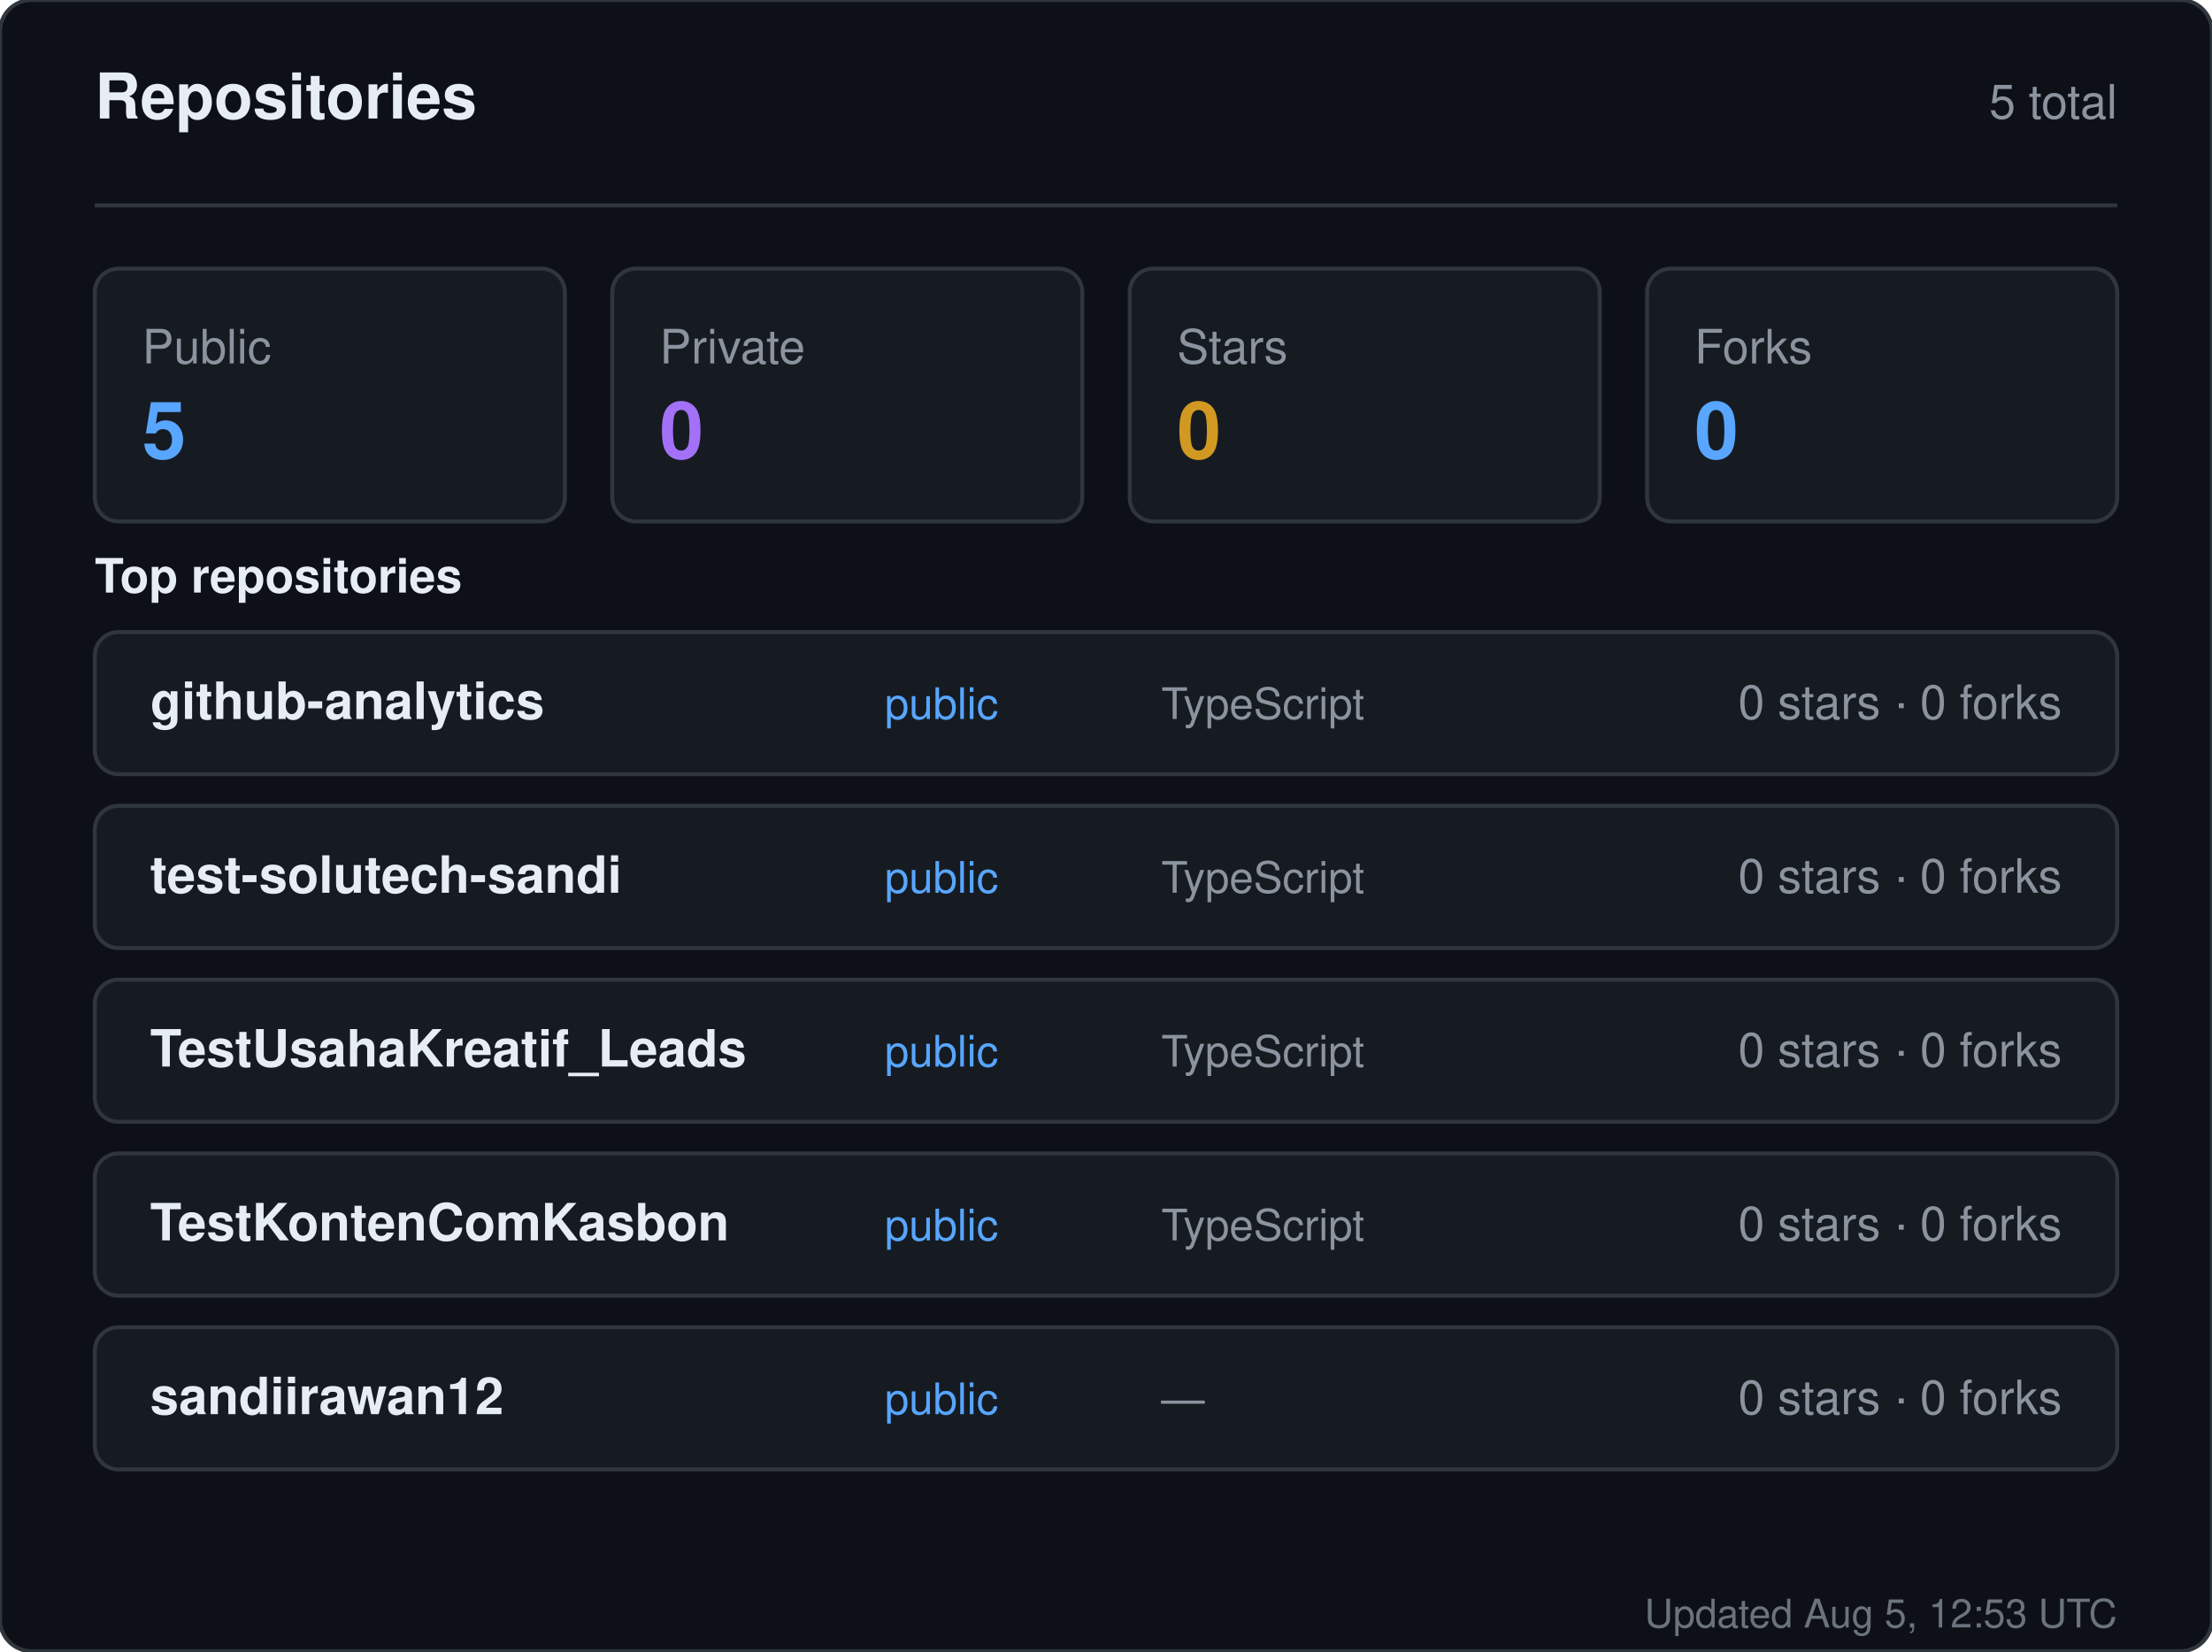
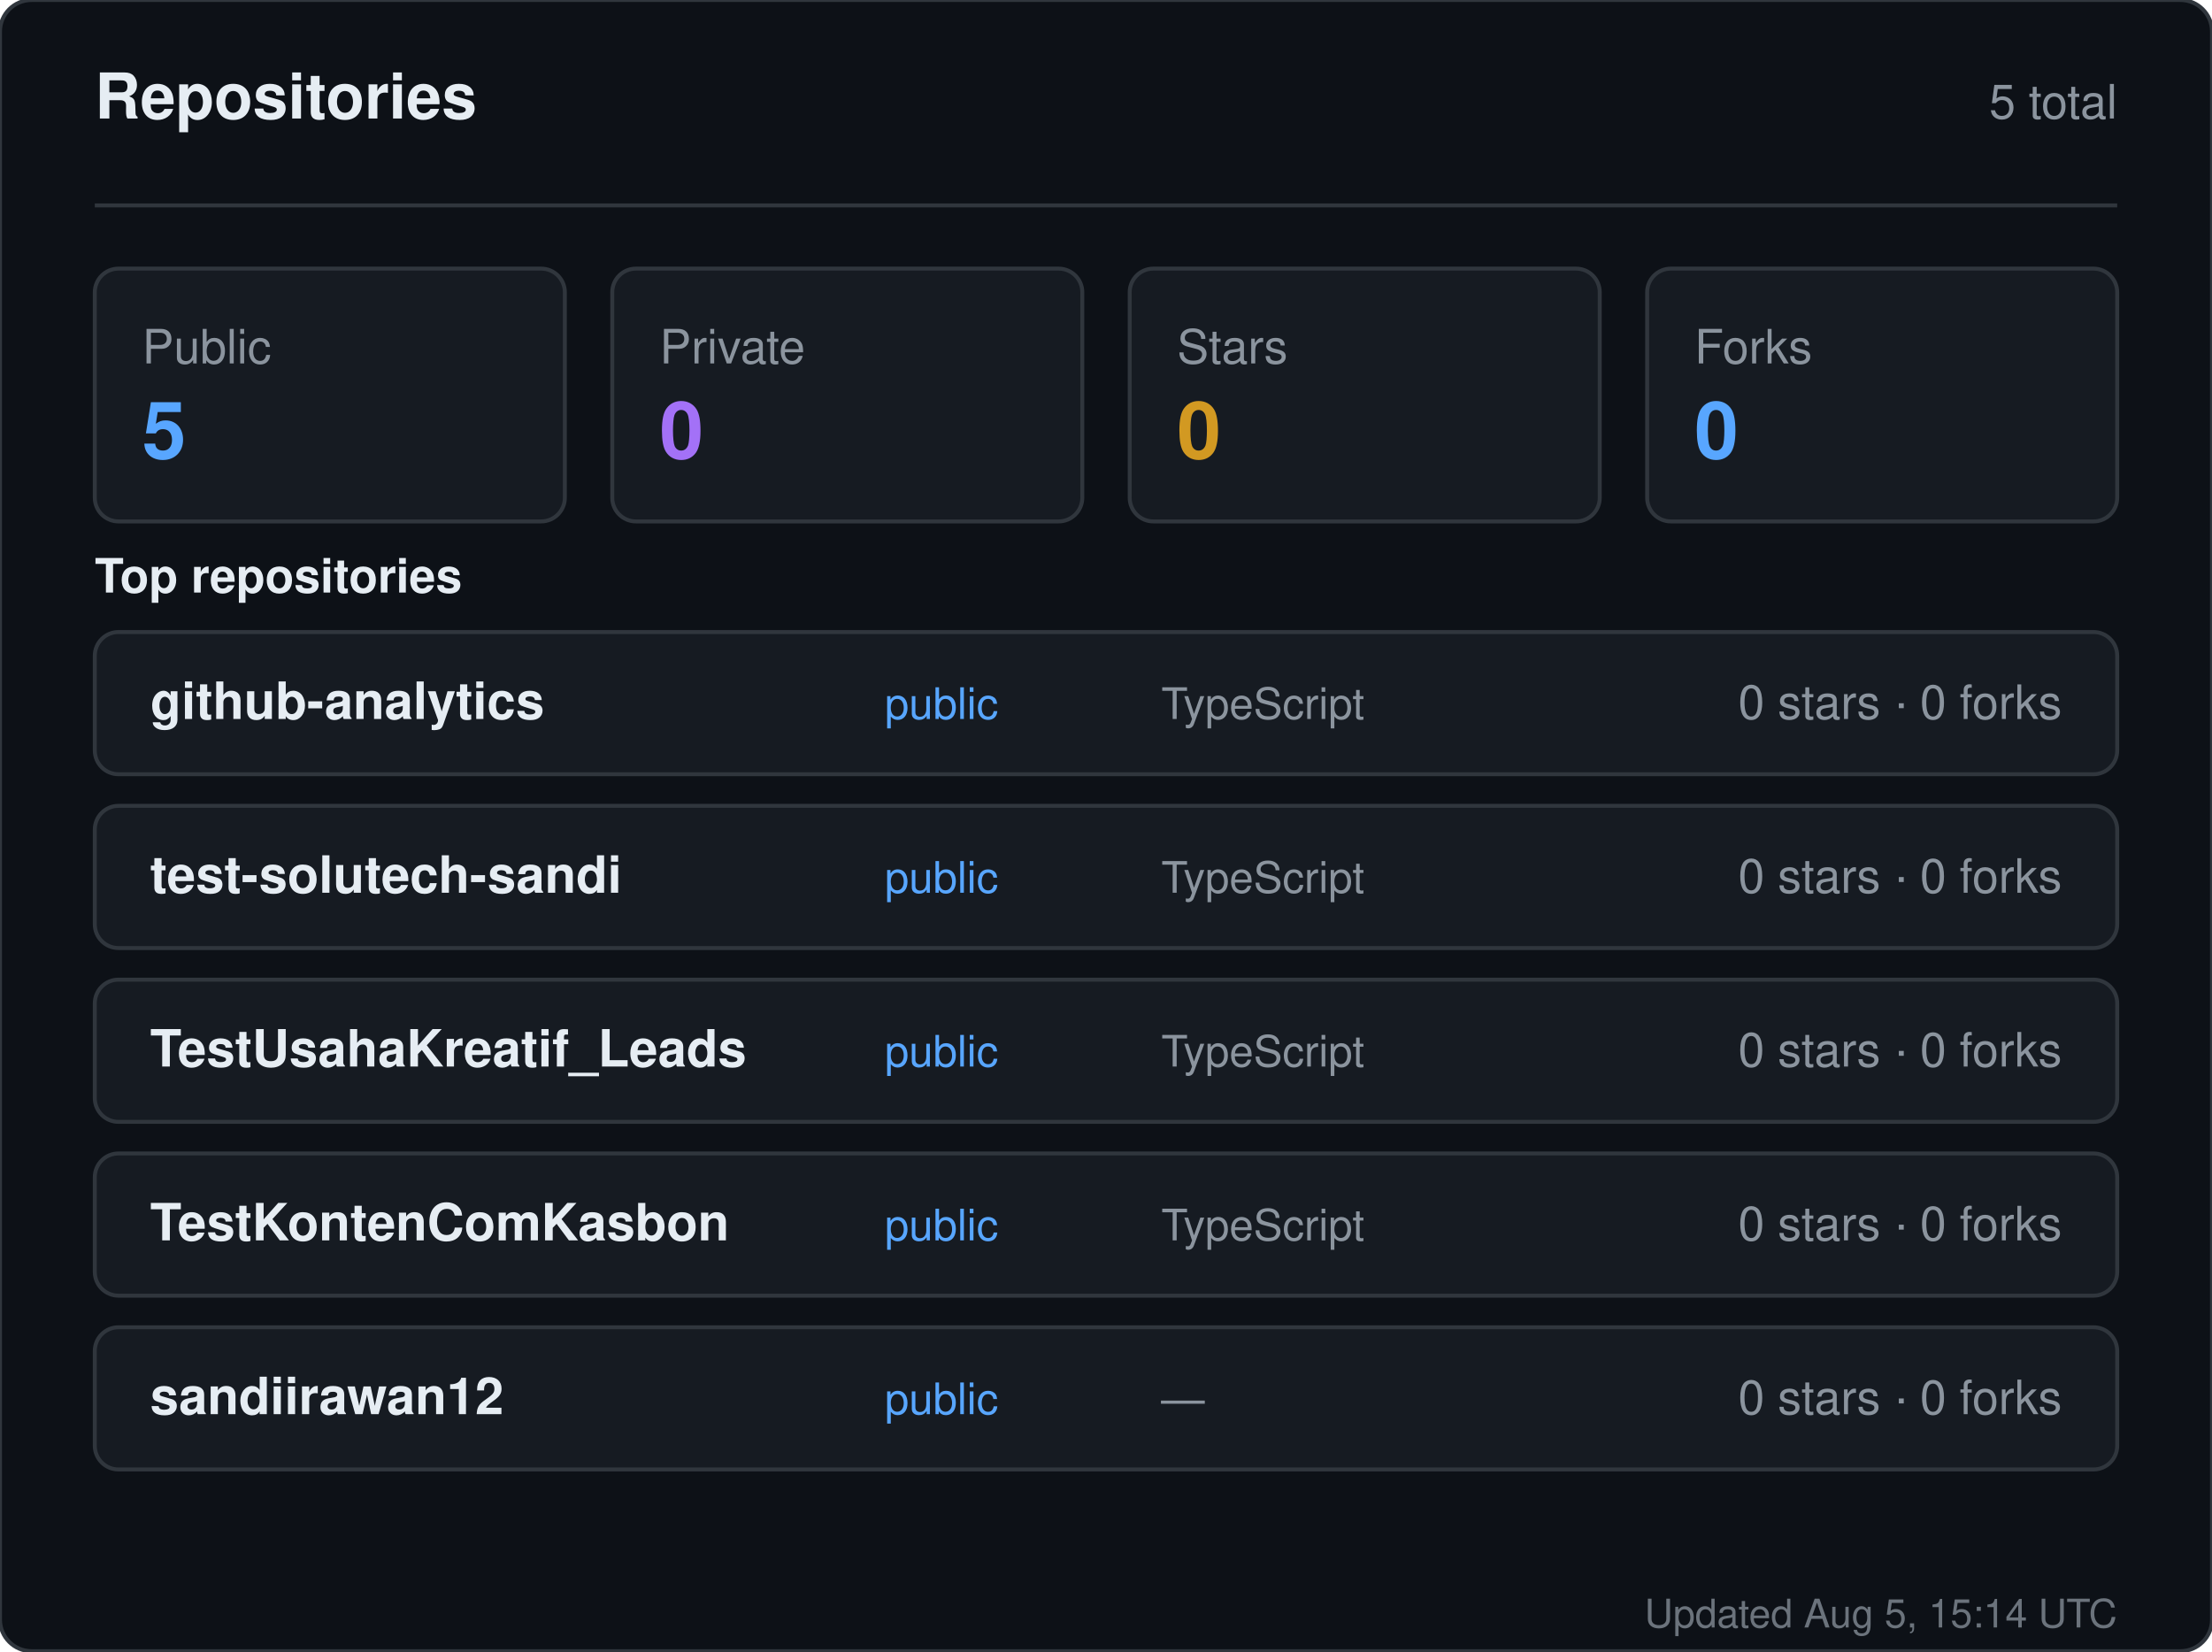
<svg xmlns="http://www.w3.org/2000/svg" width="560" height="418" viewBox="0 0 560 418" role="img" aria-label="Repositories for sandiirawan12">
  <rect width="560" height="418" rx="8" fill="#0d1117" stroke="#30363d" />
  <g font-family="-apple-system, BlinkMacSystemFont, Segoe UI, Helvetica, Arial, sans-serif">
    <text x="24" y="30" fill="#e6edf3" font-size="16" font-weight="700">Repositories</text>
    <text x="536" y="30" fill="#8b949e" font-size="12" text-anchor="end">5 total</text>
    <line x1="24" y1="52" x2="536" y2="52" stroke="#30363d" />
    <rect x="24" y="68" width="119" height="64" rx="6" fill="#161b22" stroke="#30363d" />
    <text x="36" y="92" fill="#8b949e" font-size="12">Public</text>
    <text x="36" y="116" fill="#58a6ff" font-size="20" font-weight="700">5</text>
    <rect x="155" y="68" width="119" height="64" rx="6" fill="#161b22" stroke="#30363d" />
    <text x="167" y="92" fill="#8b949e" font-size="12">Private</text>
    <text x="167" y="116" fill="#a371f7" font-size="20" font-weight="700">0</text>
    <rect x="286" y="68" width="119" height="64" rx="6" fill="#161b22" stroke="#30363d" />
    <text x="298" y="92" fill="#8b949e" font-size="12">Stars</text>
    <text x="298" y="116" fill="#d29922" font-size="20" font-weight="700">0</text>
    <rect x="417" y="68" width="119" height="64" rx="6" fill="#161b22" stroke="#30363d" />
    <text x="429" y="92" fill="#8b949e" font-size="12">Forks</text>
    <text x="429" y="116" fill="#58a6ff" font-size="20" font-weight="700">0</text>
    <text x="24" y="150" fill="#e6edf3" font-size="12" font-weight="600">Top repositories</text>
    <rect x="24" y="160" width="512" height="36" rx="6" fill="#161b22" stroke="#30363d" />
    <text x="38" y="182" fill="#e6edf3" font-size="13" font-weight="600">github-analytics</text>
    <text x="224" y="182" fill="#58a6ff" font-size="11">public</text>
    <text x="294" y="182" fill="#8b949e" font-size="11">TypeScript</text>
    <text x="522" y="182" fill="#8b949e" font-size="12" text-anchor="end">0 stars · 0 forks</text>
    <rect x="24" y="204" width="512" height="36" rx="6" fill="#161b22" stroke="#30363d" />
    <text x="38" y="226" fill="#e6edf3" font-size="13" font-weight="600">test-solutech-sandi</text>
    <text x="224" y="226" fill="#58a6ff" font-size="11">public</text>
    <text x="294" y="226" fill="#8b949e" font-size="11">TypeScript</text>
    <text x="522" y="226" fill="#8b949e" font-size="12" text-anchor="end">0 stars · 0 forks</text>
    <rect x="24" y="248" width="512" height="36" rx="6" fill="#161b22" stroke="#30363d" />
    <text x="38" y="270" fill="#e6edf3" font-size="13" font-weight="600">TestUsahaKreatif_Leads</text>
    <text x="224" y="270" fill="#58a6ff" font-size="11">public</text>
    <text x="294" y="270" fill="#8b949e" font-size="11">TypeScript</text>
    <text x="522" y="270" fill="#8b949e" font-size="12" text-anchor="end">0 stars · 0 forks</text>
    <rect x="24" y="292" width="512" height="36" rx="6" fill="#161b22" stroke="#30363d" />
    <text x="38" y="314" fill="#e6edf3" font-size="13" font-weight="600">TestKontenComKasbon</text>
    <text x="224" y="314" fill="#58a6ff" font-size="11">public</text>
    <text x="294" y="314" fill="#8b949e" font-size="11">TypeScript</text>
    <text x="522" y="314" fill="#8b949e" font-size="12" text-anchor="end">0 stars · 0 forks</text>
    <rect x="24" y="336" width="512" height="36" rx="6" fill="#161b22" stroke="#30363d" />
    <text x="38" y="358" fill="#e6edf3" font-size="13" font-weight="600">sandiirawan12</text>
    <text x="224" y="358" fill="#58a6ff" font-size="11">public</text>
    <text x="294" y="358" fill="#8b949e" font-size="11">—</text>
    <text x="522" y="358" fill="#8b949e" font-size="12" text-anchor="end">0 stars · 0 forks</text>
-     <text x="536" y="412" fill="#8b949e" font-size="10" text-anchor="end" opacity="0.75">Updated Aug 5, 12:53 UTC</text>
+     <text x="536" y="412" fill="#8b949e" font-size="10" text-anchor="end" opacity="0.75">Updated Aug 5, 15:14 UTC</text>
  </g>
</svg>
